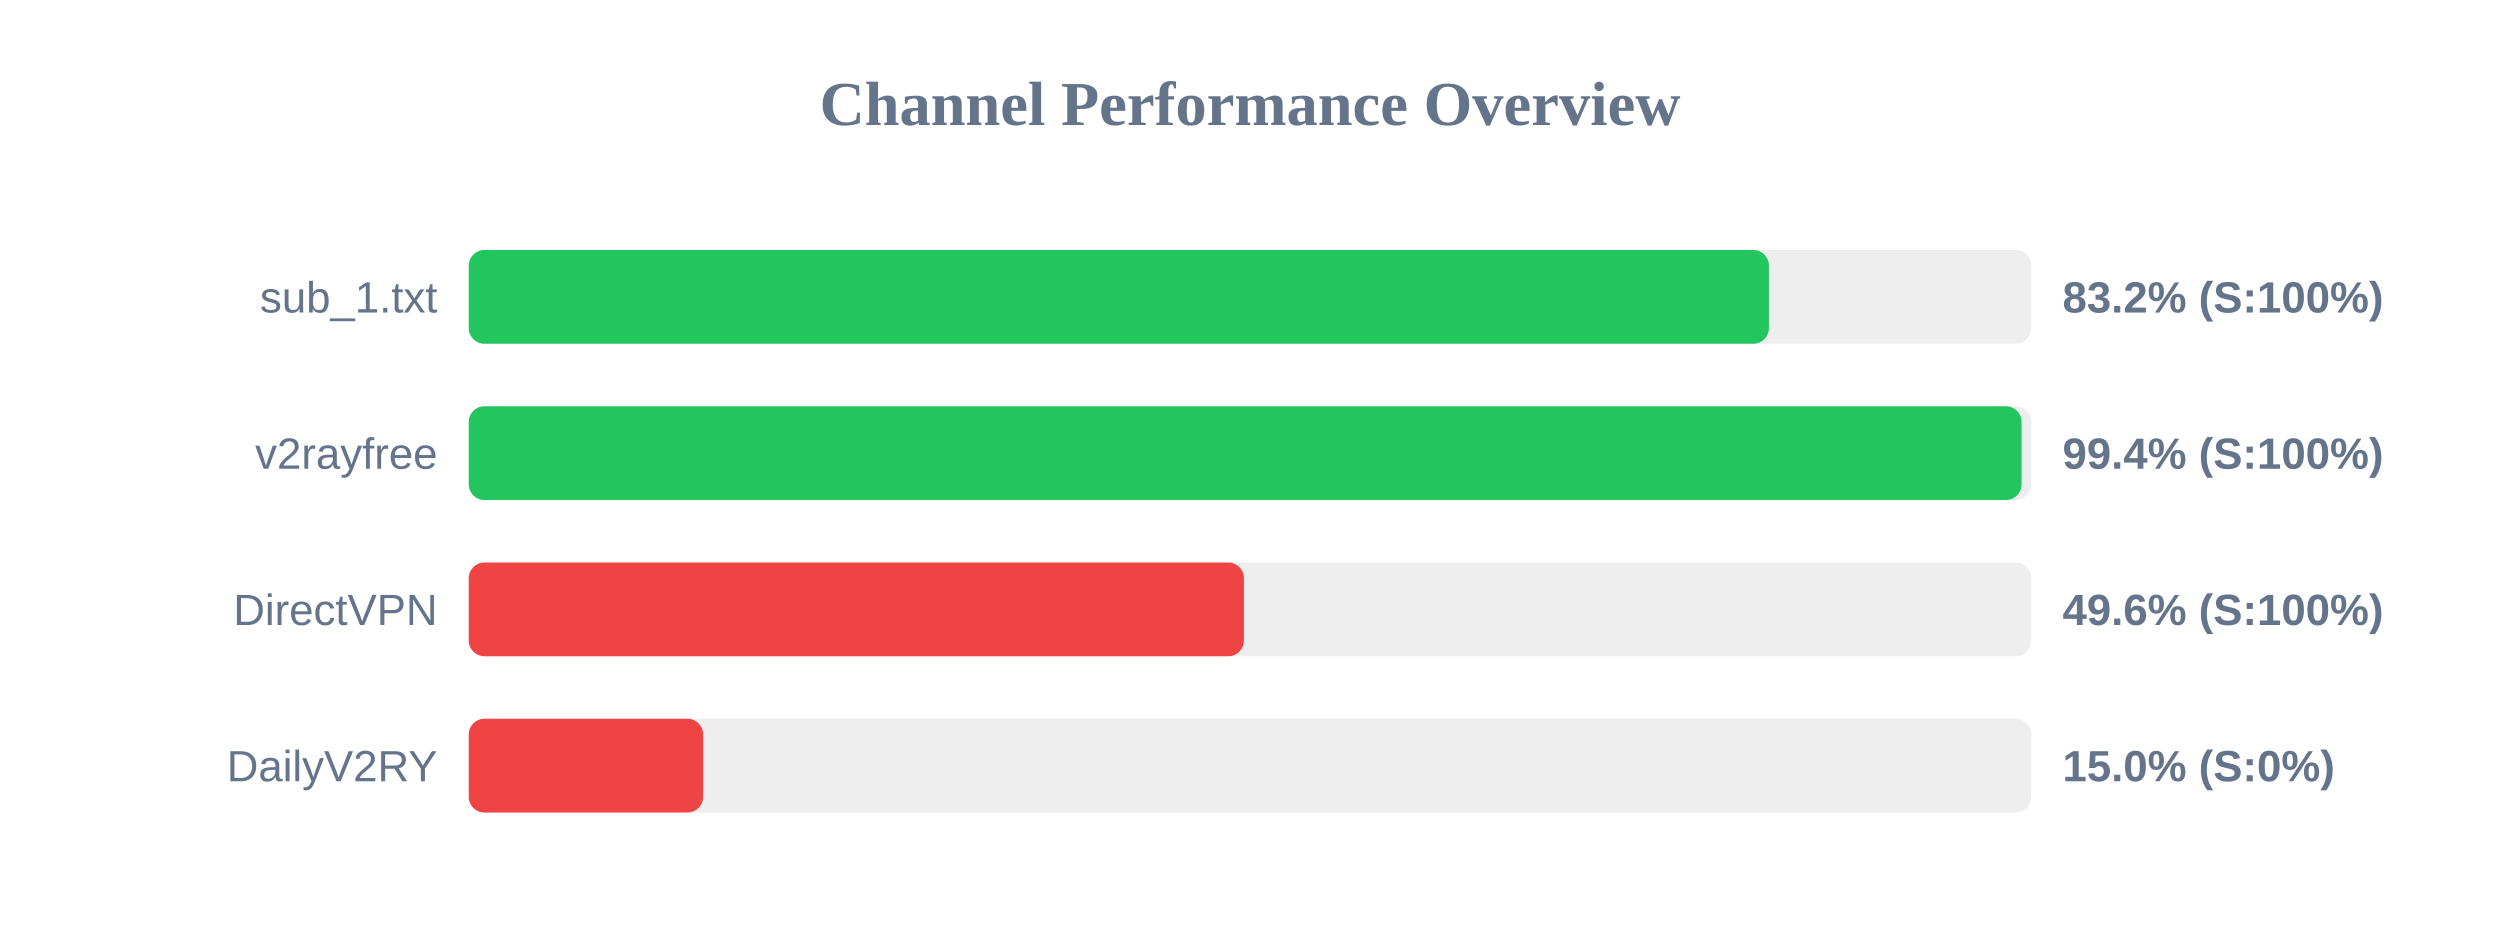
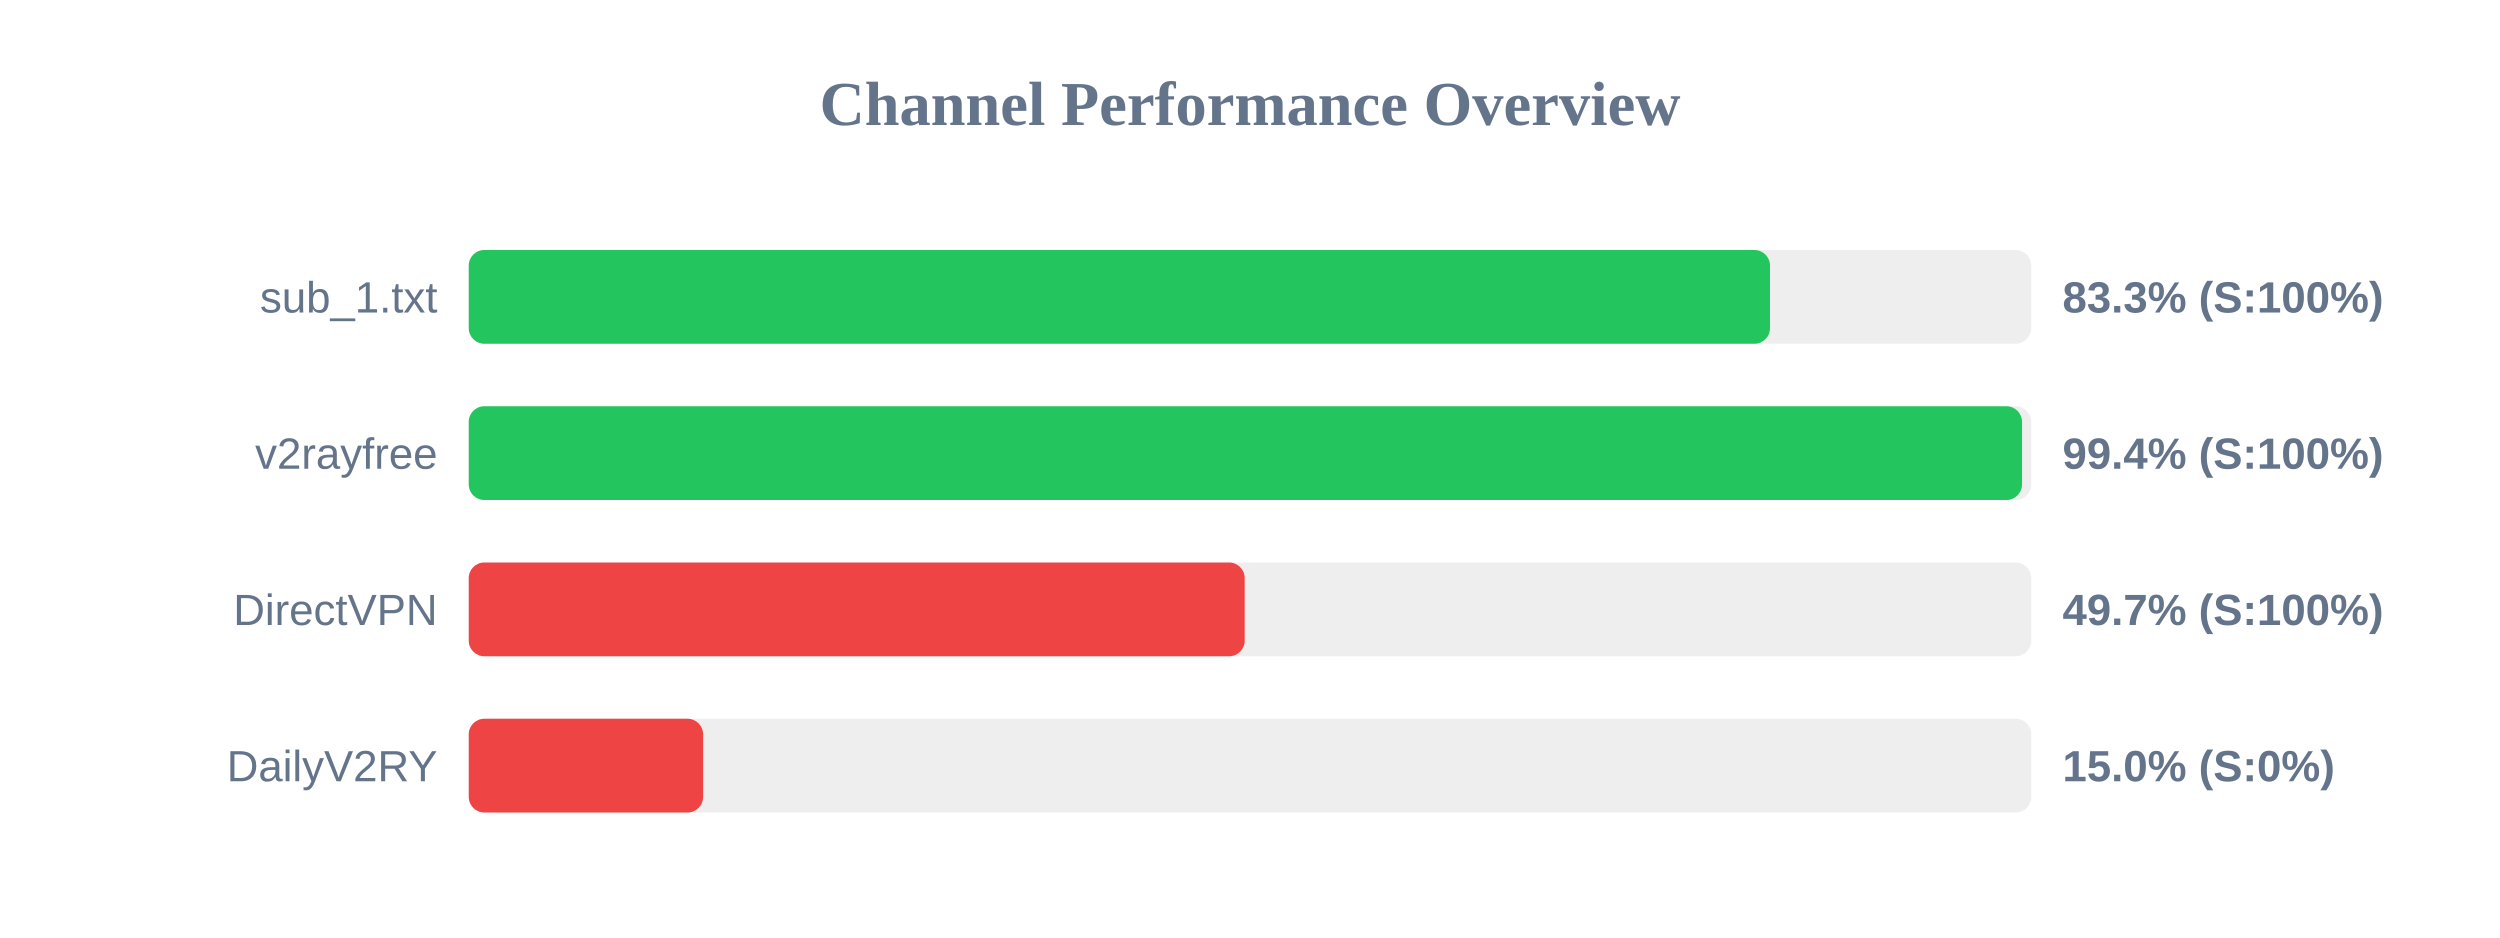
<svg xmlns="http://www.w3.org/2000/svg" width="800" height="300" version="1.1">
  <style>
        .row { font: 14px Arial; fill: #64748b; }
        .score { font: bold 14px Arial; fill: #64748b; }
    </style>
  <text x="400" y="40" text-anchor="middle" font-size="20px" font-weight="bold" fill="#64748b">Channel Performance Overview</text>
  <rect x="150" y="80" width="500" height="30" fill="#eee" rx="5" />
-   <rect x="150" y="80" width="416.05" height="30" fill="#22c55e" rx="5" />
+   <rect x="150" y="80" width="416.4" height="30" fill="#22c55e" rx="5" />
  <text x="140" y="100" text-anchor="end" class="row">sub_1.txt</text>
-   <text x="660" y="100" text-anchor="start" class="score">83.2% (S:100%)</text>
+   <text x="660" y="100" text-anchor="start" class="score">83.3% (S:100%)</text>
  <rect x="150" y="130" width="500" height="30" fill="#eee" rx="5" />
-   <rect x="150" y="130" width="496.9" height="30" fill="#22c55e" rx="5" />
+   <rect x="150" y="130" width="497.05" height="30" fill="#22c55e" rx="5" />
  <text x="140" y="150" text-anchor="end" class="row">v2rayfree</text>
  <text x="660" y="150" text-anchor="start" class="score">99.4% (S:100%)</text>
  <rect x="150" y="180" width="500" height="30" fill="#eee" rx="5" />
-   <rect x="150" y="180" width="248.05" height="30" fill="#ef4444" rx="5" />
+   <rect x="150" y="180" width="248.3" height="30" fill="#ef4444" rx="5" />
  <text x="140" y="200" text-anchor="end" class="row">DirectVPN</text>
-   <text x="660" y="200" text-anchor="start" class="score">49.6% (S:100%)</text>
+   <text x="660" y="200" text-anchor="start" class="score">49.7% (S:100%)</text>
  <rect x="150" y="230" width="500" height="30" fill="#eee" rx="5" />
  <rect x="150" y="230" width="75.0" height="30" fill="#ef4444" rx="5" />
  <text x="140" y="250" text-anchor="end" class="row">DailyV2RY</text>
  <text x="660" y="250" text-anchor="start" class="score">15.0% (S:0%)</text>
</svg>
